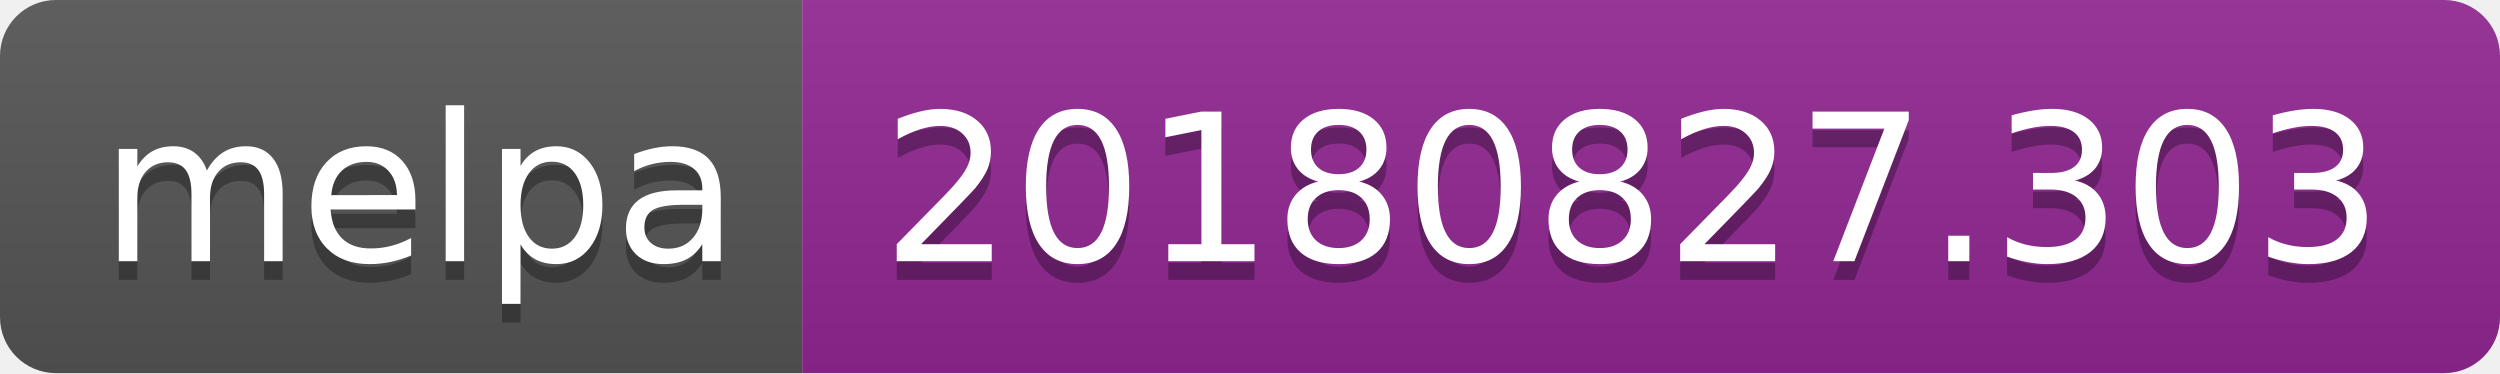
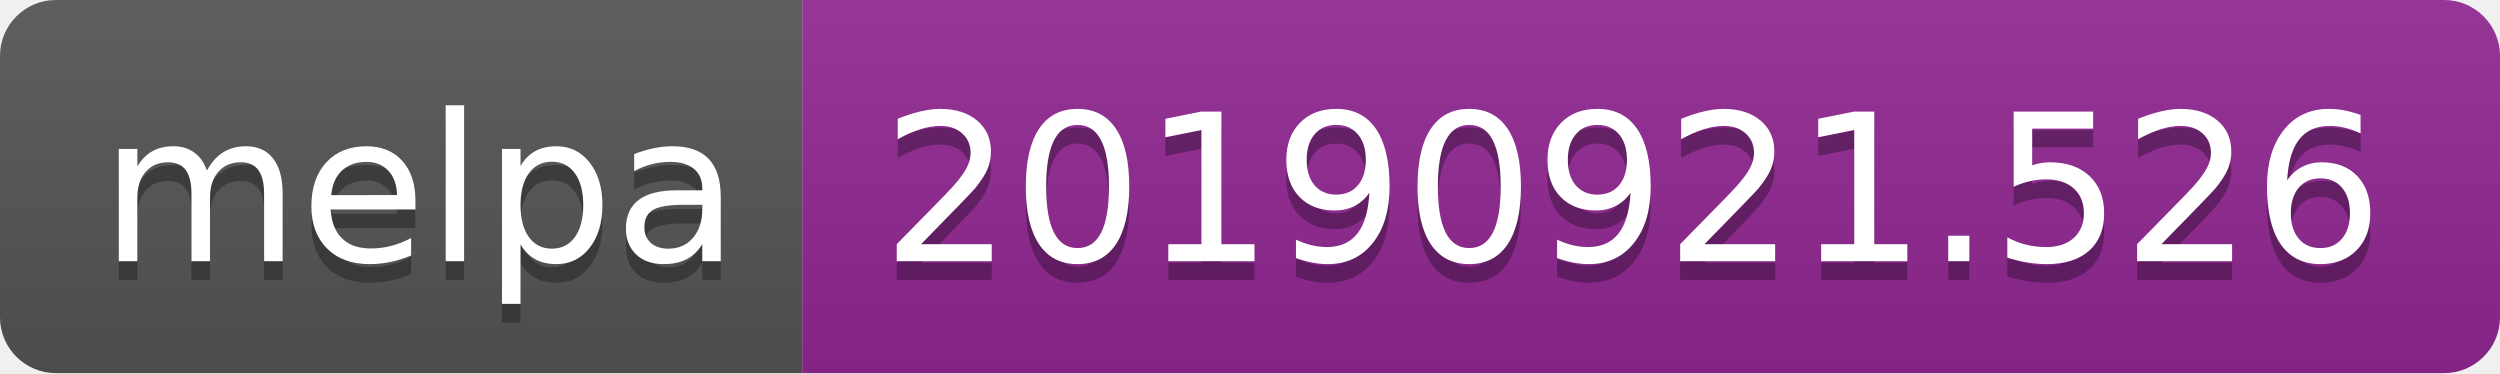
<svg xmlns="http://www.w3.org/2000/svg" width="134" height="20">
  <linearGradient id="b" x2="0" y2="100%">
    <stop offset="0" stop-color="#bbb" stop-opacity=".1" />
    <stop offset="1" stop-opacity=".1" />
  </linearGradient>
  <clipPath id="a">
    <rect width="134" height="20" rx="3" fill="#fff" />
  </clipPath>
  <g clip-path="url(#a)">
    <path fill="#555" d="M0 0h43v20H0z" />
    <path fill="#922793" d="M43 0h91v20H43z" />
    <path fill="url(#b)" d="M0 0h134v20H0z" />
  </g>
  <g fill="#fff" text-anchor="middle" font-family="DejaVu Sans,Verdana,Geneva,sans-serif" font-size="110">
    <text x="225" y="150" fill="#010101" fill-opacity=".3" transform="scale(.1)" textLength="330">melpa</text>
    <text x="225" y="140" transform="scale(.1)" textLength="330">melpa</text>
-     <text x="875" y="150" fill="#010101" fill-opacity=".3" transform="scale(.1)" textLength="810">20180827.303</text>
-     <text x="875" y="140" transform="scale(.1)" textLength="810">20180827.303</text>
+     <text x="875" y="150" fill="#010101" fill-opacity=".3" transform="scale(.1)" textLength="810">20190921.526</text>
+     <text x="875" y="140" transform="scale(.1)" textLength="810">20190921.526</text>
  </g>
</svg>
